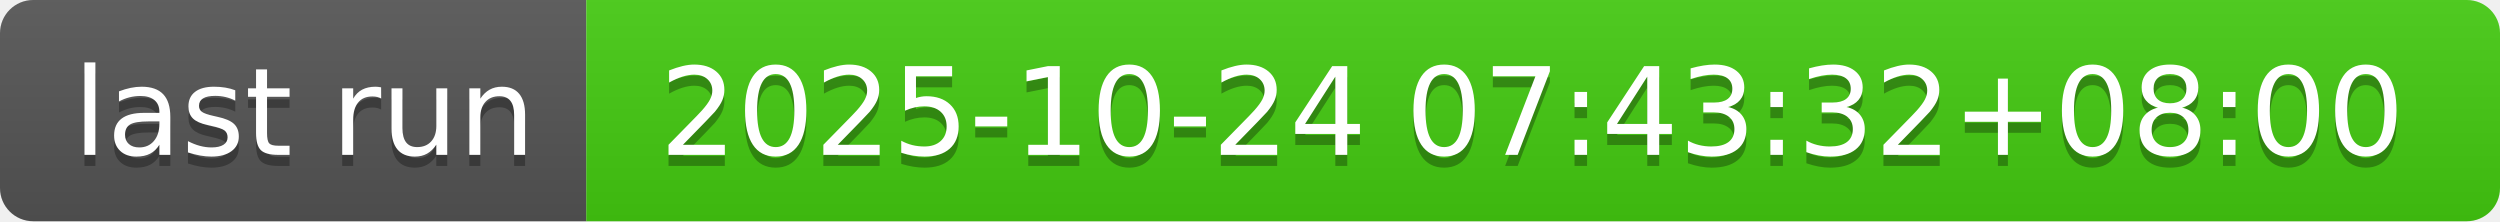
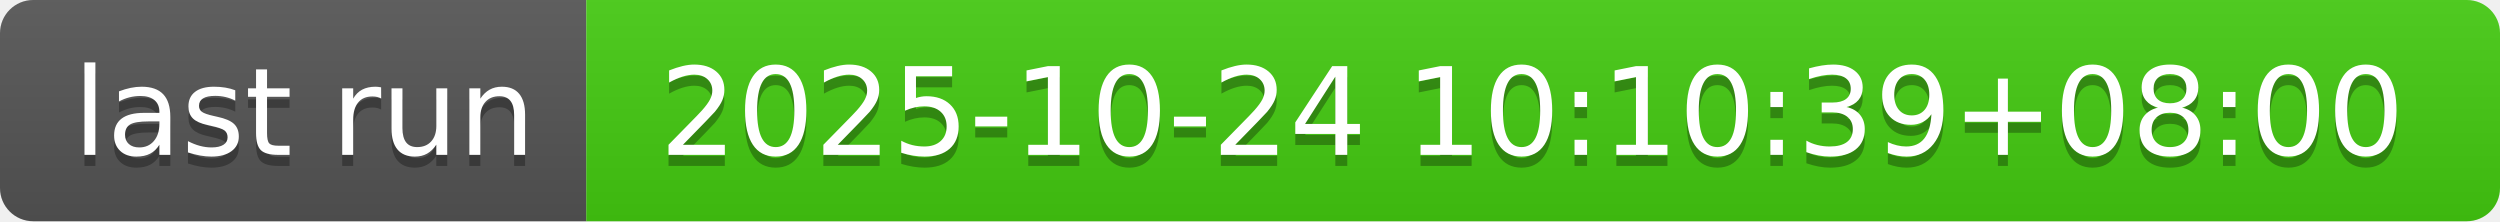
- <svg xmlns="http://www.w3.org/2000/svg" width="226" height="20" role="img" aria-label="last run: 2025-10-24 07:43:32+08:00">
+ <svg xmlns="http://www.w3.org/2000/svg" width="226" height="20" role="img" aria-label="last run: 2025-10-24 10:10:39+08:00">
  <linearGradient id="s" x2="0" y2="100%">
    <stop offset="0" stop-color="#bbb" stop-opacity=".1" />
    <stop offset="1" stop-opacity=".1" />
  </linearGradient>
  <clipPath id="r">
    <rect width="226" height="20" rx="3" fill="#fff" />
  </clipPath>
  <g clip-path="url(#r)">
    <rect width="53" height="20" fill="#555" />
    <rect x="53" width="173" height="20" fill="#4c1" />
    <rect width="226" height="20" fill="url(#s)" />
  </g>
  <g fill="#fff" text-anchor="middle" font-family="Verdana,Geneva,DejaVu Sans,sans-serif" text-rendering="geometricPrecision" font-size="110">
    <text aria-hidden="true" x="275" y="150" fill="#010101" fill-opacity=".3" transform="scale(.1)" textLength="430">last run</text>
    <text x="275" y="140" transform="scale(.1)" fill="#fff" textLength="430">last run</text>
-     <text aria-hidden="true" x="1385" y="150" fill="#010101" fill-opacity=".3" transform="scale(.1)" textLength="1630">2025-10-24 07:43:32+08:00</text>
-     <text x="1385" y="140" transform="scale(.1)" fill="#fff" textLength="1630">2025-10-24 07:43:32+08:00</text>
+     <text aria-hidden="true" x="1385" y="150" fill="#010101" fill-opacity=".3" transform="scale(.1)" textLength="1630">2025-10-24 10:10:39+08:00</text>
+     <text x="1385" y="140" transform="scale(.1)" fill="#fff" textLength="1630">2025-10-24 10:10:39+08:00</text>
  </g>
</svg>
